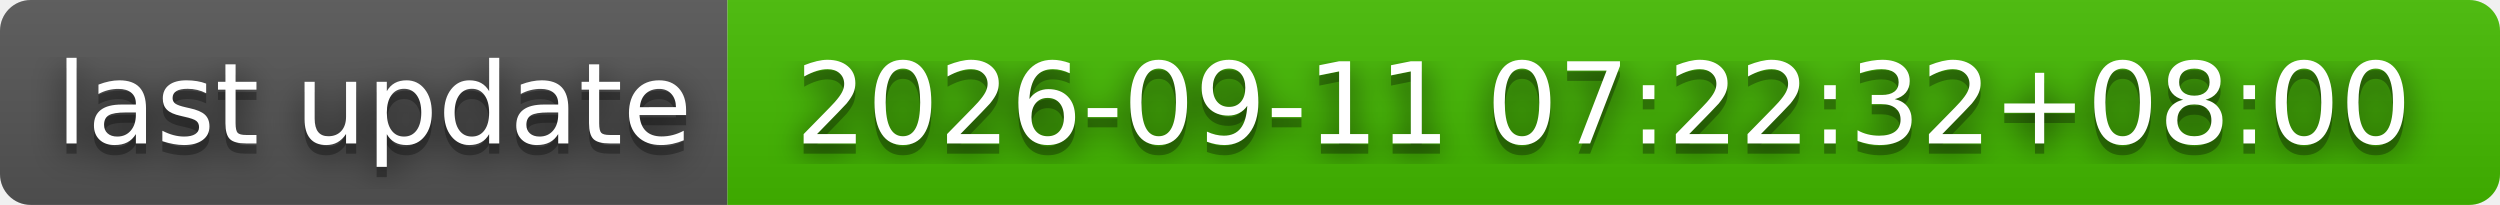
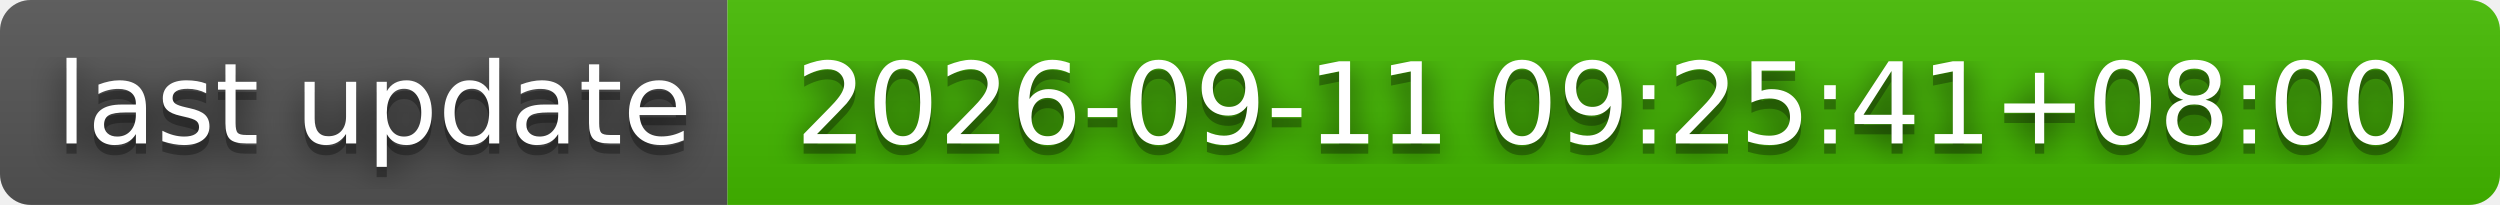
- <svg xmlns="http://www.w3.org/2000/svg" width="244" height="20" role="img" aria-label="last update: 2026-09-11 07:22:32+08:00">
+ <svg xmlns="http://www.w3.org/2000/svg" width="244" height="20" role="img" aria-label="last update: 2026-09-11 09:25:41+08:00">
  <filter id="blur">
    <feGaussianBlur stdDeviation="16" />
  </filter>
  <linearGradient id="s" x2="0" y2="100%">
    <stop offset="0" stop-color="#bbb" stop-opacity=".1" />
    <stop offset="1" stop-opacity=".1" />
  </linearGradient>
  <clipPath id="r">
    <rect width="244" height="20" rx="3" />
  </clipPath>
  <g clip-path="url(#r)">
    <rect width="71" height="20" fill="#555" />
    <rect x="71" width="173" height="20" fill="#4b0" />
    <rect width="244" height="20" fill="url(#s)" />
  </g>
  <g fill="#fff" text-anchor="middle" font-family="Verdana,Geneva,DejaVu Sans,sans-serif" text-rendering="geometricPrecision" font-size="110">
    <g transform="scale(.1)">
      <g aria-hidden="true" fill="#010101">
        <text x="365" y="150" fill-opacity=".8" filter="url(#blur)" textLength="610">last update</text>
        <text x="365" y="150" fill-opacity=".3" textLength="610">last update</text>
      </g>
      <text x="365" y="140" textLength="610">last update</text>
    </g>
    <g transform="scale(.1)">
      <g aria-hidden="true" fill="#010101">
-         <text x="1565" y="150" fill-opacity=".8" filter="url(#blur)" textLength="1630">2026-09-11 07:22:32+08:00</text>
-         <text x="1565" y="150" fill-opacity=".3" textLength="1630">2026-09-11 07:22:32+08:00</text>
+         <text x="1565" y="150" fill-opacity=".8" filter="url(#blur)" textLength="1630">2026-09-11 09:25:41+08:00</text>
+         <text x="1565" y="150" fill-opacity=".3" textLength="1630">2026-09-11 09:25:41+08:00</text>
      </g>
-       <text x="1565" y="140" textLength="1630">2026-09-11 07:22:32+08:00</text>
+       <text x="1565" y="140" textLength="1630">2026-09-11 09:25:41+08:00</text>
    </g>
  </g>
</svg>
